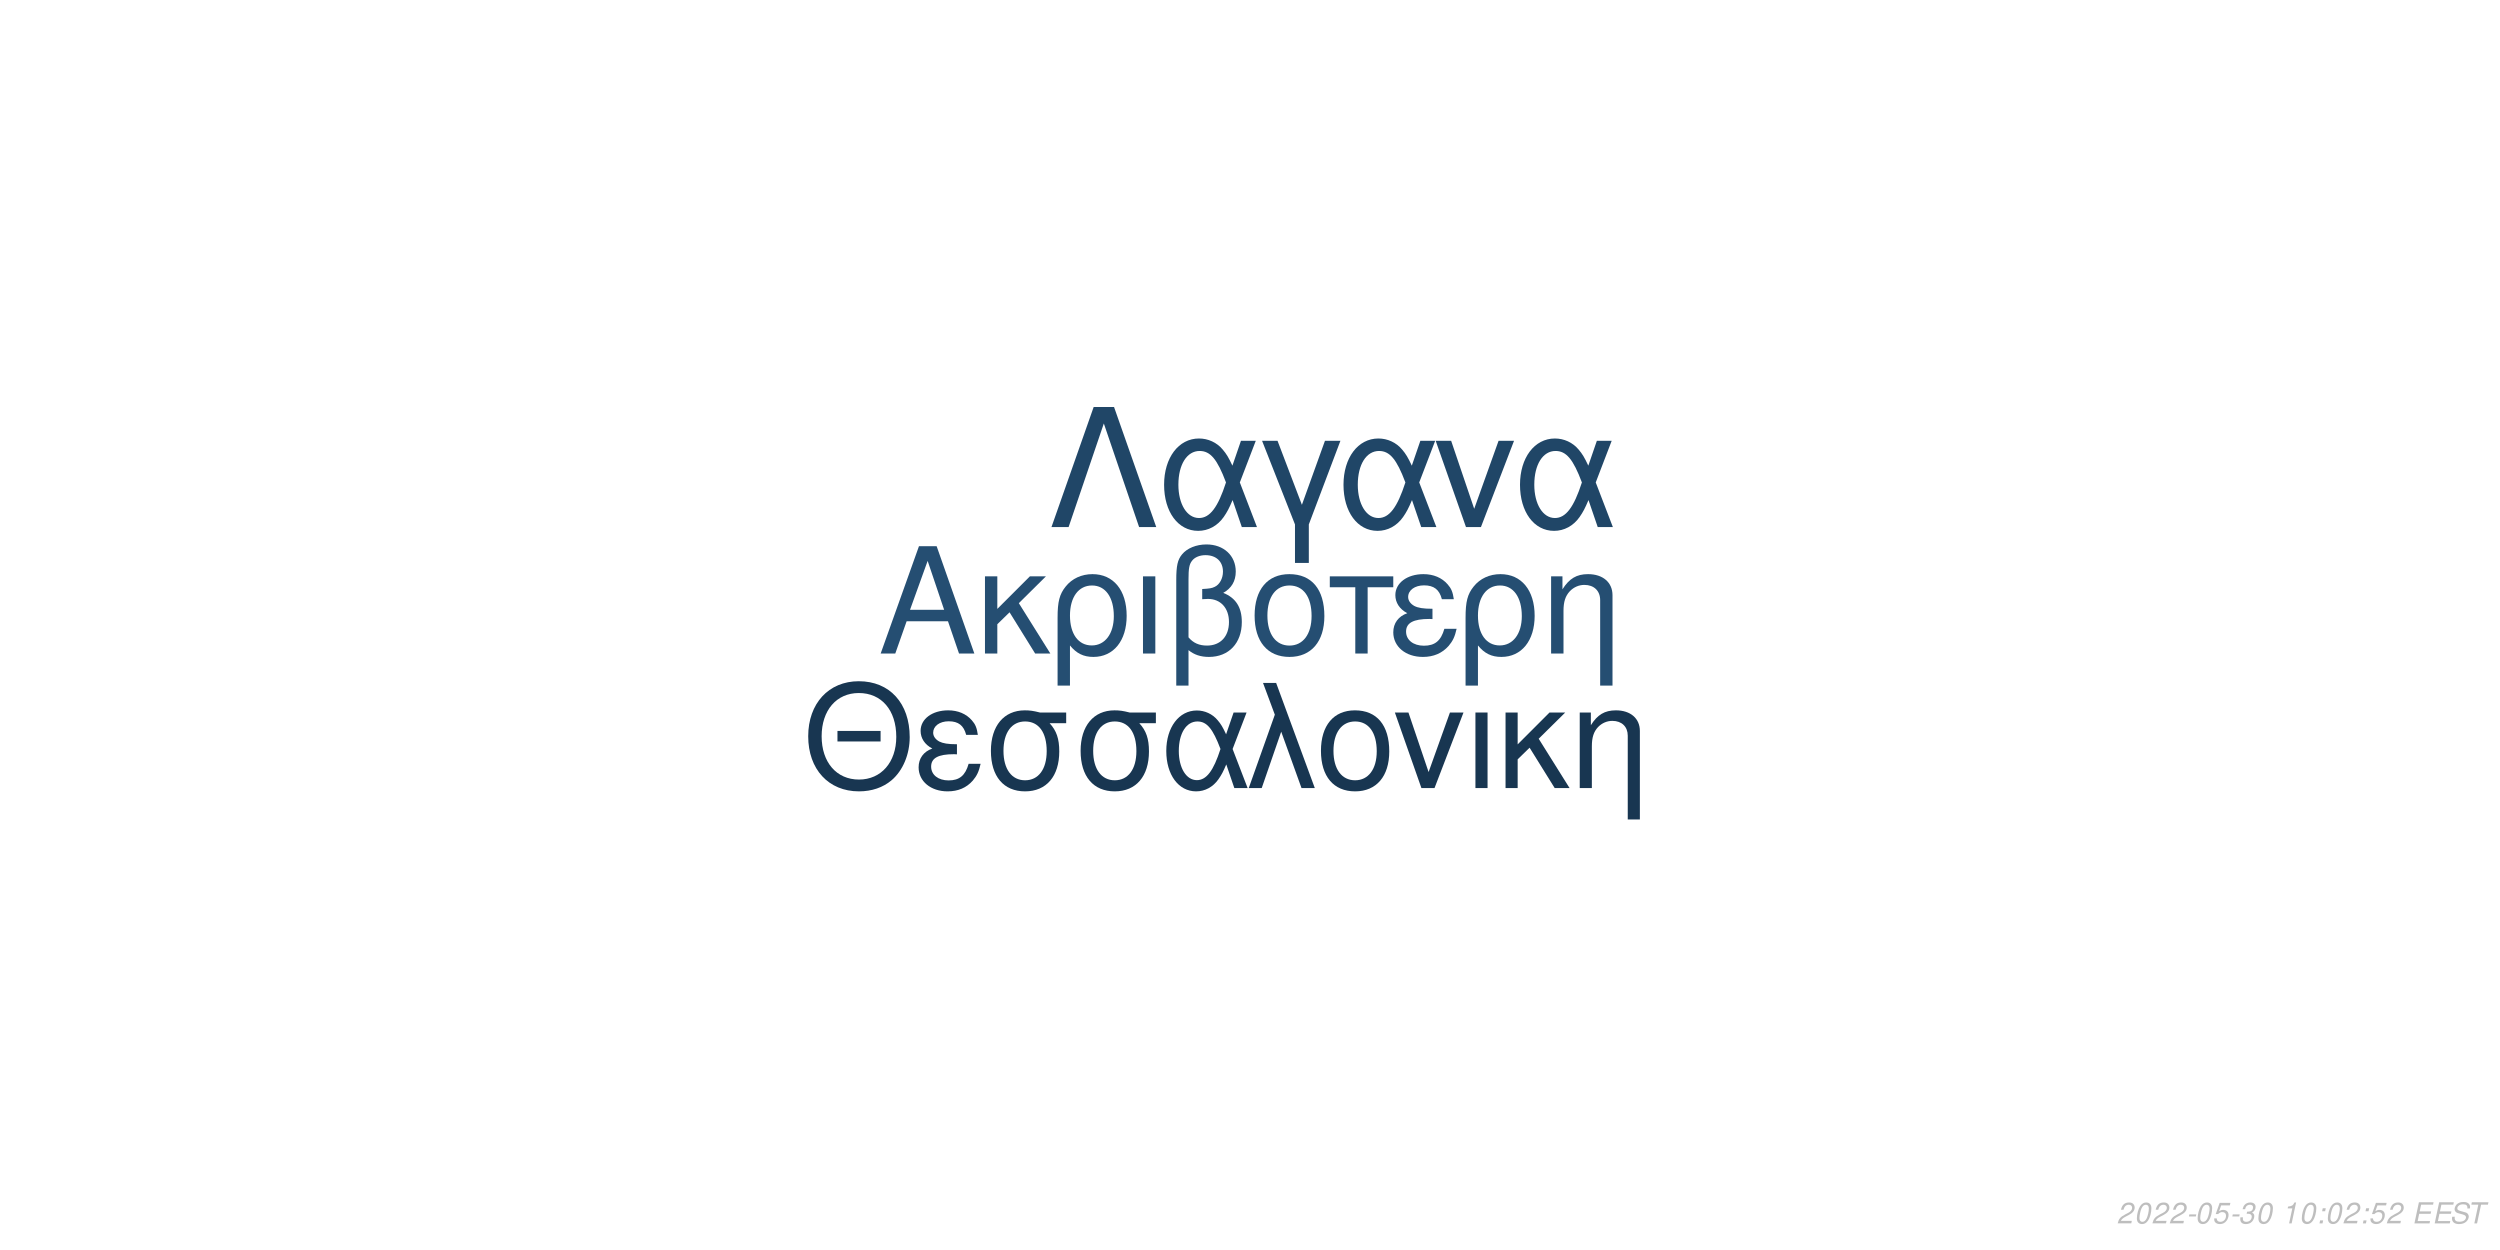
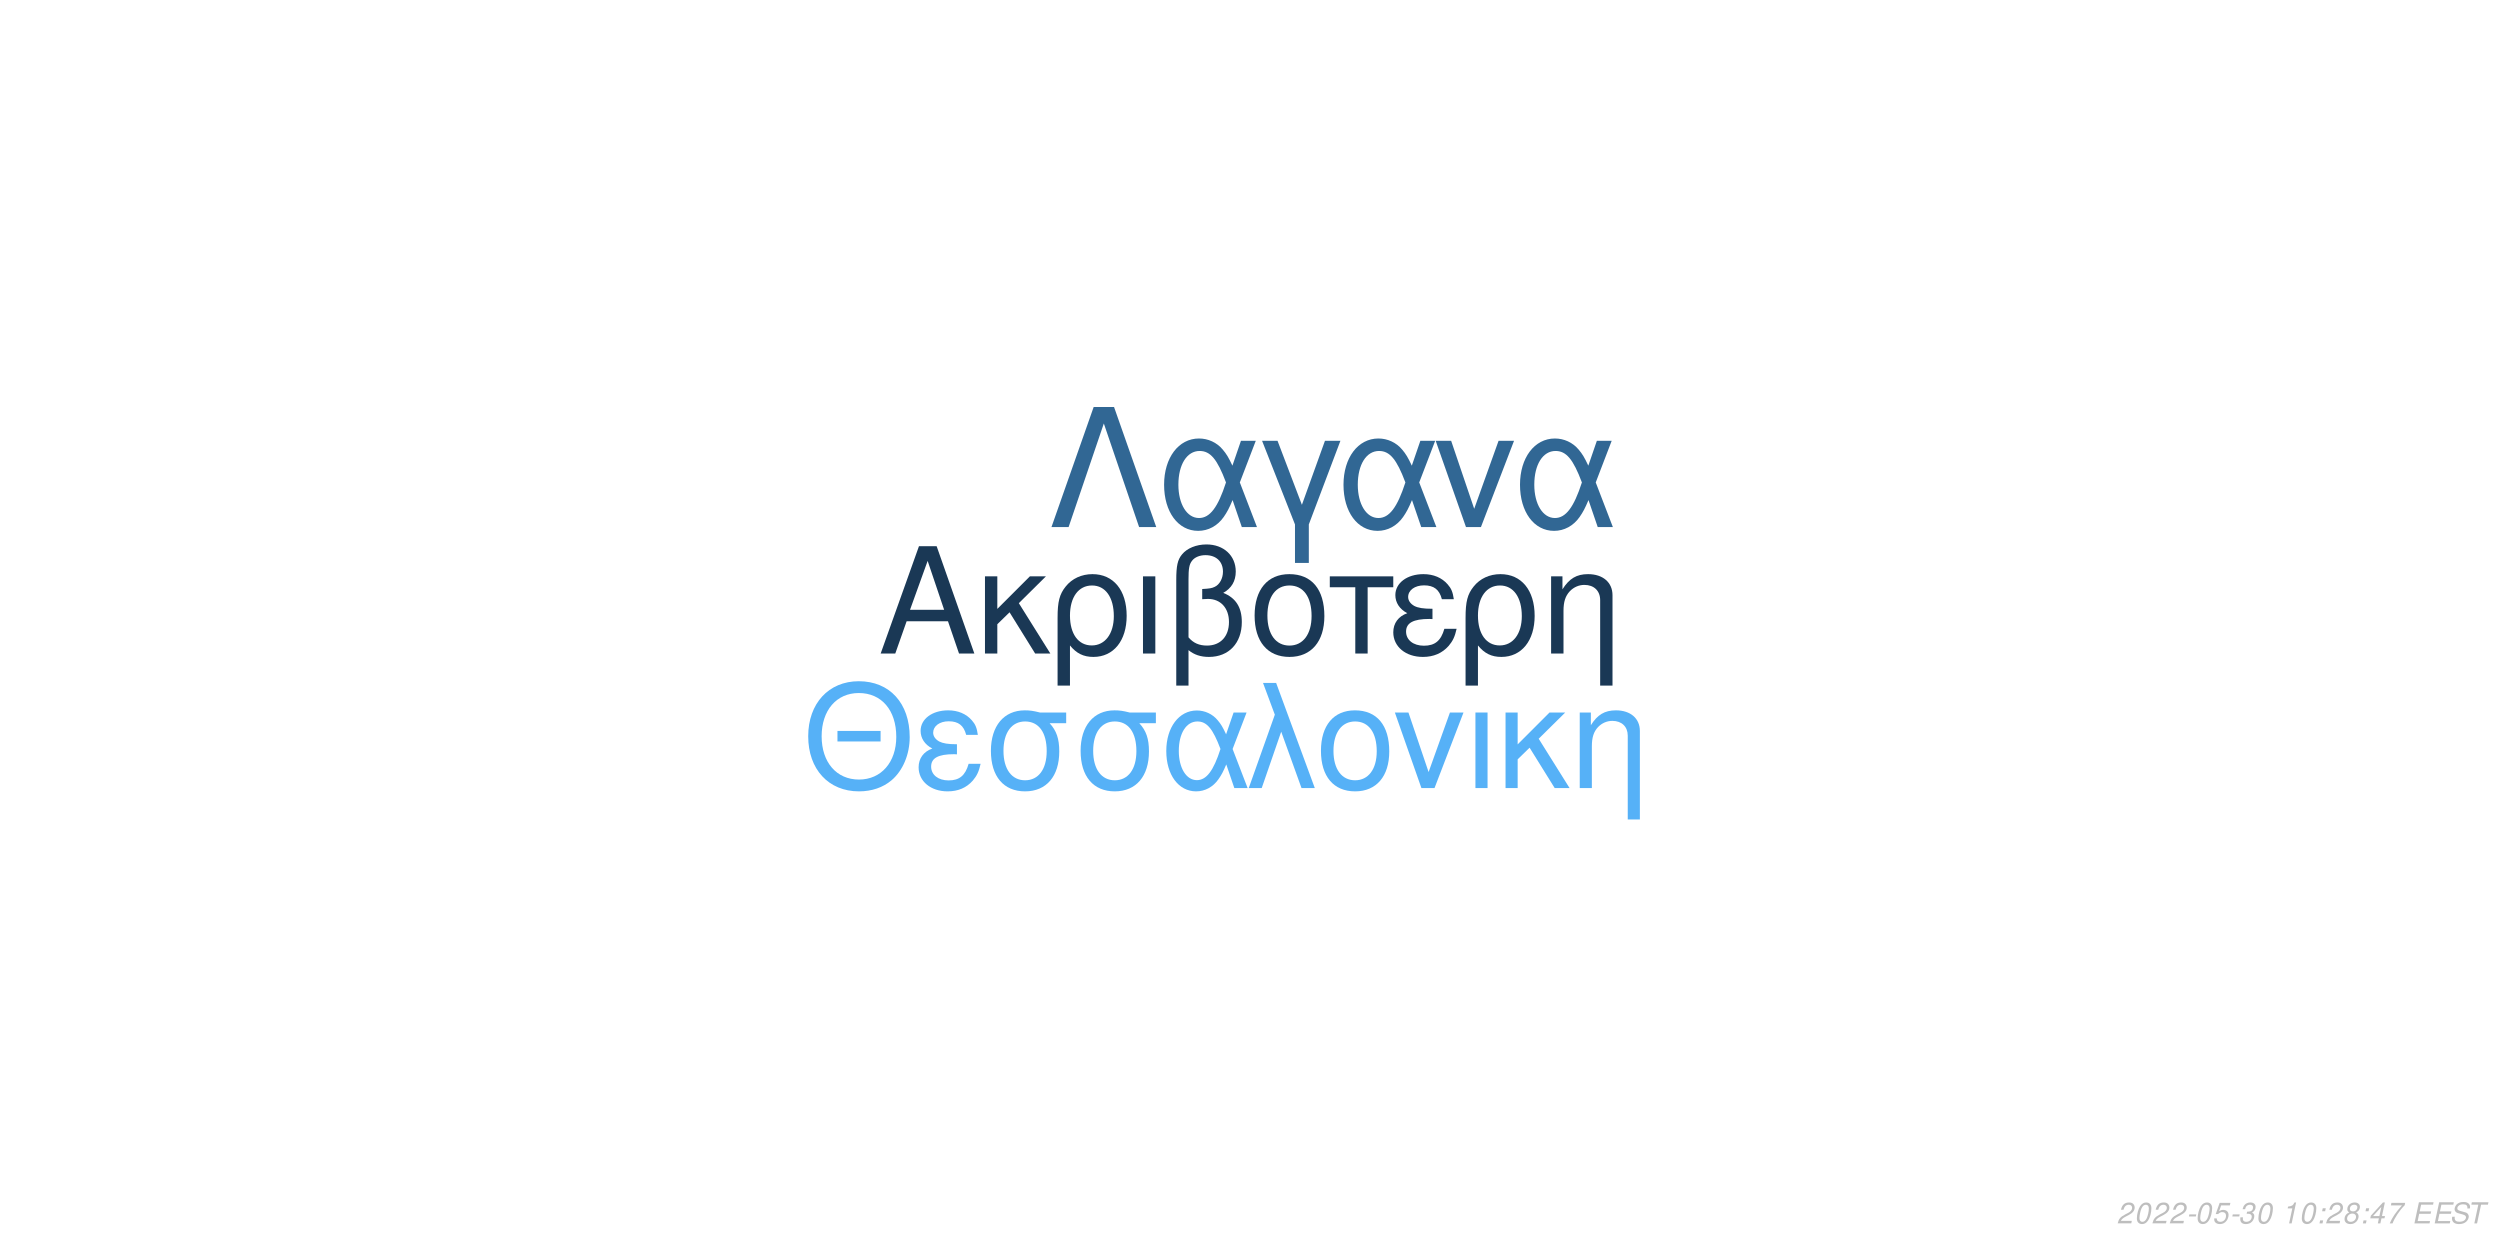
<svg xmlns="http://www.w3.org/2000/svg" xmlns:xlink="http://www.w3.org/1999/xlink" width="864pt" height="432pt" viewBox="0 0 864 432" version="1.1">
  <defs>
    <g>
      <symbol overflow="visible" id="glyph0-0">
        <path style="stroke:none;" d="" />
      </symbol>
      <symbol overflow="visible" id="glyph0-1">
        <path style="stroke:none;" d="M 24.125 -11.141 L 27.938 0 L 33.234 0 L 20.203 -37.094 L 14.094 -37.094 L 0.859 0 L 5.906 0 L 9.828 -11.141 Z M 22.797 -15.109 L 11 -15.109 L 17.094 -32.016 Z M 22.797 -15.109 " />
      </symbol>
      <symbol overflow="visible" id="glyph0-2">
        <path style="stroke:none;" d="M 7.172 -15.422 L 7.172 -26.672 L 2.906 -26.672 L 2.906 0 L 7.172 0 L 7.172 -10.125 L 11.406 -14.25 L 20.25 0 L 25.5 0 L 14.609 -17.406 L 23.969 -26.672 L 18.422 -26.672 Z M 7.172 -15.422 " />
      </symbol>
      <symbol overflow="visible" id="glyph0-3">
        <path style="stroke:none;" d="M 3 11.094 L 7.281 11.094 L 7.281 -2.797 C 9.516 -0.047 11.953 1.172 15.375 1.172 C 22.344 1.172 26.875 -4.422 26.875 -13.031 C 26.875 -21.891 22.297 -27.438 15.062 -27.438 C 11.297 -27.438 7.984 -25.906 5.797 -23.156 C 3.672 -20.516 3 -17.969 3 -12.359 Z M 14.906 -23.516 C 19.547 -23.516 22.438 -19.438 22.438 -12.922 C 22.438 -6.812 19.391 -2.797 14.812 -2.797 C 10.172 -2.797 7.281 -6.766 7.281 -13.125 C 7.281 -19.484 10.234 -23.516 14.906 -23.516 Z M 14.906 -23.516 " />
      </symbol>
      <symbol overflow="visible" id="glyph0-4">
        <path style="stroke:none;" d="M 3.516 0 L 7.781 0 L 7.781 -26.672 L 3.516 -26.672 Z M 3.516 0 " />
      </symbol>
      <symbol overflow="visible" id="glyph0-5">
        <path style="stroke:none;" d="M 4.016 11.094 L 8.25 11.094 L 8.25 -1.172 C 10.172 0.406 12.422 1.172 15.312 1.172 C 22.188 1.172 26.672 -3.609 26.672 -10.891 C 26.672 -15.984 24.578 -19.234 20.25 -20.969 C 23.109 -22.547 24.578 -25.031 24.578 -28.344 C 24.578 -33.844 20.406 -37.703 14.453 -37.703 C 10.938 -37.703 7.734 -36.391 6 -34.25 C 4.484 -32.422 4.016 -30.328 4.016 -25.391 Z M 8.25 -25.656 C 8.25 -29.359 8.5 -30.844 9.469 -32.062 C 10.375 -33.281 12.156 -34 14.094 -34 C 17.812 -34 20.156 -31.812 20.156 -28.297 C 20.156 -25.953 18.984 -23.812 17.297 -23.047 C 16.281 -22.547 15.469 -22.438 12.984 -22.297 L 12.984 -18.781 C 13.734 -18.828 14.344 -18.875 14.969 -18.875 C 19.344 -18.875 22.234 -15.719 22.234 -10.891 C 22.234 -5.906 19.281 -2.75 14.656 -2.75 C 11.953 -2.75 9.922 -3.609 8.25 -5.594 Z M 8.25 -25.656 " />
      </symbol>
      <symbol overflow="visible" id="glyph0-6">
        <path style="stroke:none;" d="M 14.094 -27.438 C 6.562 -27.438 2.094 -22.094 2.094 -13.125 C 2.094 -4.125 6.562 1.172 14.141 1.172 C 21.672 1.172 26.203 -4.172 26.203 -12.922 C 26.203 -22.188 21.828 -27.438 14.094 -27.438 Z M 14.141 -23.516 C 18.938 -23.516 21.781 -19.594 21.781 -12.984 C 21.781 -6.672 18.828 -2.75 14.141 -2.75 C 9.422 -2.75 6.516 -6.672 6.516 -13.125 C 6.516 -19.594 9.422 -23.516 14.141 -23.516 Z M 14.141 -23.516 " />
      </symbol>
      <symbol overflow="visible" id="glyph0-7">
        <path style="stroke:none;" d="M 7.891 0 L 12.156 0 L 12.156 -22.906 L 21.016 -22.906 L 21.016 -26.672 L -0.922 -26.672 L -0.922 -22.906 L 7.891 -22.906 Z M 7.891 0 " />
      </symbol>
      <symbol overflow="visible" id="glyph0-8">
        <path style="stroke:none;" d="M 14.562 -15.469 C 11.344 -15.469 9.562 -15.781 8.297 -16.438 C 6.922 -17.203 6.156 -18.328 6.156 -19.547 C 6.156 -21.891 8.453 -23.562 11.656 -23.562 C 15.062 -23.562 16.953 -22.094 17.812 -18.781 L 21.938 -18.781 C 21.578 -21.266 21.062 -22.5 19.797 -23.922 C 17.812 -26.203 14.906 -27.438 11.453 -27.438 C 5.797 -27.438 1.734 -24.375 1.734 -20.203 C 1.734 -17.609 3.156 -15.375 5.859 -13.938 C 2.797 -12.875 1.016 -10.484 1.016 -7.328 C 1.016 -2.391 5.297 1.172 11.25 1.172 C 14.969 1.172 17.906 -0.109 20.156 -2.641 C 21.578 -4.328 22.297 -5.797 22.906 -8.547 L 18.672 -8.547 C 17.5 -4.422 15.422 -2.703 11.609 -2.703 C 7.938 -2.703 5.438 -4.688 5.438 -7.578 C 5.438 -10.578 7.938 -11.953 13.484 -11.953 C 13.641 -11.953 14.094 -11.953 14.562 -11.906 Z M 14.562 -15.469 " />
      </symbol>
      <symbol overflow="visible" id="glyph0-9">
        <path style="stroke:none;" d="M 3.562 -26.672 L 3.562 0 L 7.844 0 L 7.844 -14.703 C 7.844 -17.906 8.5 -19.891 10.031 -21.531 C 11.406 -22.953 13.188 -23.719 15.062 -23.719 C 18.375 -23.719 20.516 -21.672 20.516 -18.469 L 20.516 11.094 L 24.781 11.094 L 24.781 -20.156 C 24.781 -24.578 21.469 -27.438 16.328 -27.438 C 12.359 -27.438 9.828 -25.906 7.484 -22.188 L 7.484 -26.672 Z M 3.562 -26.672 " />
      </symbol>
      <symbol overflow="visible" id="glyph1-0">
        <path style="stroke:none;" d="" />
      </symbol>
      <symbol overflow="visible" id="glyph1-1">
        <path style="stroke:none;" d="M 26.859 -19.734 L 11.953 -19.734 L 11.953 -16.094 L 26.859 -16.094 Z M 19.328 -36.922 C 8.922 -36.922 1.844 -29.25 1.844 -17.891 C 1.844 -6.484 8.875 1.141 19.391 1.141 C 23.812 1.141 27.703 -0.203 30.641 -2.688 C 34.578 -6.031 36.922 -11.656 36.922 -17.594 C 36.922 -29.297 30 -36.922 19.328 -36.922 Z M 19.328 -32.844 C 27.203 -32.844 32.281 -26.906 32.281 -17.688 C 32.281 -8.922 27.062 -2.938 19.391 -2.938 C 11.609 -2.938 6.484 -8.922 6.484 -17.891 C 6.484 -26.859 11.609 -32.844 19.328 -32.844 Z M 19.328 -32.844 " />
      </symbol>
      <symbol overflow="visible" id="glyph1-2">
        <path style="stroke:none;" d="M 14.25 -15.141 C 11.109 -15.141 9.375 -15.453 8.125 -16.094 C 6.781 -16.844 6.031 -17.938 6.031 -19.141 C 6.031 -21.422 8.266 -23.078 11.406 -23.078 C 14.75 -23.078 16.594 -21.625 17.438 -18.391 L 21.469 -18.391 C 21.125 -20.828 20.625 -22.031 19.391 -23.422 C 17.438 -25.656 14.594 -26.859 11.219 -26.859 C 5.688 -26.859 1.688 -23.875 1.688 -19.781 C 1.688 -17.234 3.094 -15.047 5.734 -13.656 C 2.734 -12.609 1 -10.266 1 -7.172 C 1 -2.344 5.188 1.141 11.016 1.141 C 14.656 1.141 17.547 -0.094 19.734 -2.594 C 21.125 -4.234 21.828 -5.688 22.422 -8.375 L 18.281 -8.375 C 17.141 -4.328 15.094 -2.641 11.359 -2.641 C 7.766 -2.641 5.328 -4.578 5.328 -7.422 C 5.328 -10.359 7.766 -11.703 13.203 -11.703 C 13.359 -11.703 13.797 -11.703 14.25 -11.656 Z M 14.25 -15.141 " />
      </symbol>
      <symbol overflow="visible" id="glyph1-3">
        <path style="stroke:none;" d="M 29 -26.109 L 19.938 -26.109 C 17.594 -26.703 16.438 -26.859 14.703 -26.859 C 7.469 -26.859 2.984 -21.469 2.984 -12.859 C 2.984 -4.031 7.375 1.141 14.797 1.141 C 22.172 1.141 26.609 -4.078 26.609 -12.656 C 26.609 -17.047 25.656 -19.828 23.266 -22.422 L 29 -22.422 Z M 14.797 -23.016 C 19.531 -23.016 22.266 -19.234 22.266 -12.75 C 22.266 -6.531 19.438 -2.688 14.797 -2.688 C 10.172 -2.688 7.328 -6.531 7.328 -12.859 C 7.328 -19.188 10.172 -23.016 14.797 -23.016 Z M 14.797 -23.016 " />
      </symbol>
      <symbol overflow="visible" id="glyph1-4">
        <path style="stroke:none;" d="M 29.344 -26.109 L 24.859 -26.109 L 22.266 -18.578 C 21.125 -21.031 20.484 -22.125 19.328 -23.469 C 17.547 -25.609 14.906 -26.812 12.156 -26.812 C 5.984 -26.812 1.594 -20.984 1.594 -12.812 C 1.594 -4.578 5.828 1.141 11.906 1.141 C 14.953 1.141 17.734 -0.344 19.625 -3.047 C 20.672 -4.531 21.281 -5.688 22.328 -8.172 L 25.109 0 L 29.703 0 L 24.516 -13.5 Z M 20.328 -13.5 C 17.891 -5.922 15.453 -2.734 12.156 -2.734 C 8.516 -2.734 5.922 -6.922 5.922 -12.812 C 5.922 -18.938 8.516 -23.016 12.359 -23.016 C 15.594 -23.016 17.688 -20.531 20.328 -13.5 Z M 20.328 -13.5 " />
      </symbol>
      <symbol overflow="visible" id="glyph1-5">
        <path style="stroke:none;" d="M 1.094 0 L 5.578 0 L 12.312 -19.484 L 19.328 0 L 23.922 0 L 10.562 -36.328 L 6.031 -36.328 L 10.109 -25.359 Z M 1.094 0 " />
      </symbol>
      <symbol overflow="visible" id="glyph1-6">
        <path style="stroke:none;" d="M 13.797 -26.859 C 6.422 -26.859 2.047 -21.625 2.047 -12.859 C 2.047 -4.031 6.422 1.141 13.859 1.141 C 21.234 1.141 25.656 -4.078 25.656 -12.656 C 25.656 -21.719 21.375 -26.859 13.797 -26.859 Z M 13.859 -23.016 C 18.531 -23.016 21.328 -19.188 21.328 -12.703 C 21.328 -6.531 18.438 -2.688 13.859 -2.688 C 9.219 -2.688 6.375 -6.531 6.375 -12.859 C 6.375 -19.188 9.219 -23.016 13.859 -23.016 Z M 13.859 -23.016 " />
      </symbol>
      <symbol overflow="visible" id="glyph1-7">
        <path style="stroke:none;" d="M 14.297 0 L 24.312 -26.109 L 19.625 -26.109 L 12.25 -5.531 L 5.281 -26.109 L 0.594 -26.109 L 9.766 0 Z M 14.297 0 " />
      </symbol>
      <symbol overflow="visible" id="glyph1-8">
        <path style="stroke:none;" d="M 3.438 0 L 7.625 0 L 7.625 -26.109 L 3.438 -26.109 Z M 3.438 0 " />
      </symbol>
      <symbol overflow="visible" id="glyph1-9">
        <path style="stroke:none;" d="M 7.031 -15.094 L 7.031 -26.109 L 2.844 -26.109 L 2.844 0 L 7.031 0 L 7.031 -9.922 L 11.156 -13.953 L 19.828 0 L 24.969 0 L 14.297 -17.047 L 23.469 -26.109 L 18.031 -26.109 Z M 7.031 -15.094 " />
      </symbol>
      <symbol overflow="visible" id="glyph1-10">
        <path style="stroke:none;" d="M 3.484 -26.109 L 3.484 0 L 7.672 0 L 7.672 -14.406 C 7.672 -17.547 8.328 -19.484 9.812 -21.078 C 11.156 -22.469 12.906 -23.219 14.75 -23.219 C 17.984 -23.219 20.078 -21.234 20.078 -18.094 L 20.078 10.859 L 24.266 10.859 L 24.266 -19.734 C 24.266 -24.062 21.031 -26.859 16 -26.859 C 12.109 -26.859 9.609 -25.359 7.328 -21.719 L 7.328 -26.109 Z M 3.484 -26.109 " />
      </symbol>
      <symbol overflow="visible" id="glyph2-0">
        <path style="stroke:none;" d="" />
      </symbol>
      <symbol overflow="visible" id="glyph2-1">
        <path style="stroke:none;" d="M 22.531 -41.484 L 15.484 -41.484 L 0.906 0 L 6.828 0 L 19 -35.797 L 31.188 0 L 37.109 0 Z M 22.531 -41.484 " />
      </symbol>
      <symbol overflow="visible" id="glyph2-2">
        <path style="stroke:none;" d="M 33.516 -29.812 L 28.391 -29.812 L 25.438 -21.219 C 24.125 -24.016 23.391 -25.266 22.078 -26.797 C 20.031 -29.25 17.016 -30.609 13.891 -30.609 C 6.828 -30.609 1.828 -23.953 1.828 -14.625 C 1.828 -5.234 6.656 1.312 13.594 1.312 C 17.078 1.312 20.266 -0.391 22.422 -3.469 C 23.609 -5.172 24.297 -6.484 25.5 -9.328 L 28.688 0 L 33.922 0 L 28 -15.422 Z M 23.219 -15.422 C 20.422 -6.766 17.641 -3.125 13.891 -3.125 C 9.734 -3.125 6.766 -7.906 6.766 -14.625 C 6.766 -21.625 9.734 -26.297 14.109 -26.297 C 17.812 -26.297 20.203 -23.453 23.219 -15.422 Z M 23.219 -15.422 " />
      </symbol>
      <symbol overflow="visible" id="glyph2-3">
        <path style="stroke:none;" d="M 12.062 12.406 L 16.844 12.406 L 16.844 -0.906 L 27.766 -29.812 L 22.422 -29.812 L 14.453 -7.688 L 6.031 -29.812 L 0.688 -29.812 L 12.062 -0.906 Z M 12.062 12.406 " />
      </symbol>
      <symbol overflow="visible" id="glyph2-4">
        <path style="stroke:none;" d="M 16.328 0 L 27.766 -29.812 L 22.422 -29.812 L 14 -6.312 L 6.031 -29.812 L 0.688 -29.812 L 11.156 0 Z M 16.328 0 " />
      </symbol>
      <symbol overflow="visible" id="glyph3-0">
        <path style="stroke:none;" d="" />
      </symbol>
      <symbol overflow="visible" id="glyph3-1">
        <path style="stroke:none;" d="M 5.234 -0.875 L 1.469 -0.875 C 1.641 -1.375 2.203 -1.891 3.109 -2.344 L 4.234 -2.938 C 5.562 -3.625 6.219 -4.469 6.219 -5.484 C 6.219 -5.938 6.062 -6.359 5.797 -6.656 C 5.469 -7.047 4.984 -7.234 4.312 -7.234 C 2.766 -7.234 1.891 -6.453 1.484 -4.734 L 2.375 -4.734 C 2.484 -5.188 2.609 -5.484 2.797 -5.75 C 3.094 -6.203 3.609 -6.453 4.188 -6.453 C 4.891 -6.453 5.344 -6.031 5.344 -5.375 C 5.344 -4.703 4.859 -4.094 4.016 -3.656 L 2.984 -3.125 C 1.234 -2.188 0.797 -1.656 0.344 -0.016 L 5.047 -0.016 Z M 5.234 -0.875 " />
      </symbol>
      <symbol overflow="visible" id="glyph3-2">
        <path style="stroke:none;" d="M 4.203 -7.234 C 3.375 -7.234 2.688 -6.812 2.125 -5.984 C 1.484 -5.047 0.984 -3.188 0.984 -1.734 C 0.984 -1.109 1.172 -0.562 1.484 -0.266 C 1.797 0.047 2.281 0.234 2.766 0.234 C 3.625 0.234 4.281 -0.156 4.859 -1.016 C 5.516 -1.953 6 -3.797 6 -5.266 C 6 -6.5 5.328 -7.234 4.203 -7.234 Z M 4.094 -6.453 C 4.734 -6.453 5.125 -5.984 5.125 -5.156 C 5.125 -4.203 4.781 -2.625 4.406 -1.812 C 3.984 -0.938 3.516 -0.547 2.875 -0.547 C 2.25 -0.547 1.875 -1.031 1.875 -1.828 C 1.875 -2.797 2.203 -4.344 2.594 -5.203 C 2.984 -6.047 3.453 -6.453 4.094 -6.453 Z M 4.094 -6.453 " />
      </symbol>
      <symbol overflow="visible" id="glyph3-3">
        <path style="stroke:none;" d="M 3.516 -3.125 L 1.125 -3.125 L 0.969 -2.406 L 3.359 -2.406 Z M 3.516 -3.125 " />
      </symbol>
      <symbol overflow="visible" id="glyph3-4">
        <path style="stroke:none;" d="M 6.297 -7.094 L 2.594 -7.094 L 1.234 -3.234 L 2.047 -3.234 C 2.656 -3.766 2.938 -3.906 3.531 -3.906 C 4.328 -3.906 4.797 -3.453 4.797 -2.688 C 4.797 -1.438 3.969 -0.547 2.828 -0.547 C 2.031 -0.547 1.609 -0.938 1.578 -1.734 L 0.703 -1.734 L 0.703 -1.516 C 0.703 -0.938 0.844 -0.547 1.188 -0.266 C 1.562 0.062 2.078 0.234 2.703 0.234 C 3.656 0.234 4.391 -0.156 4.984 -0.922 C 5.422 -1.5 5.672 -2.234 5.672 -2.953 C 5.672 -4 4.938 -4.672 3.812 -4.672 C 3.328 -4.672 2.906 -4.547 2.406 -4.234 L 3.109 -6.219 L 6.109 -6.219 Z M 6.297 -7.094 " />
      </symbol>
      <symbol overflow="visible" id="glyph3-5">
        <path style="stroke:none;" d="M 2.922 -3.312 C 3.125 -3.344 3.234 -3.344 3.375 -3.344 C 4.203 -3.344 4.688 -3 4.688 -2.406 C 4.688 -1.312 3.906 -0.547 2.781 -0.547 C 2.047 -0.547 1.594 -0.938 1.594 -1.562 C 1.594 -1.719 1.609 -1.844 1.656 -2.094 L 0.766 -2.094 C 0.734 -1.797 0.719 -1.641 0.719 -1.469 C 0.719 -0.375 1.406 0.234 2.641 0.234 C 3.547 0.234 4.297 -0.078 4.812 -0.656 C 5.266 -1.156 5.562 -1.875 5.562 -2.547 C 5.562 -3.125 5.344 -3.453 4.797 -3.734 C 5.641 -4.234 6.016 -4.844 6.016 -5.734 C 6.016 -6.656 5.312 -7.234 4.203 -7.234 C 3.375 -7.234 2.672 -6.938 2.188 -6.375 C 1.891 -6.031 1.703 -5.641 1.516 -4.906 L 2.391 -4.906 C 2.5 -5.359 2.594 -5.594 2.734 -5.812 C 3.047 -6.234 3.516 -6.453 4.078 -6.453 C 4.734 -6.453 5.141 -6.125 5.141 -5.578 C 5.141 -5.188 5.016 -4.797 4.797 -4.547 C 4.516 -4.234 4 -4.062 3.266 -4.062 L 3.078 -4.062 Z M 2.922 -3.312 " />
      </symbol>
      <symbol overflow="visible" id="glyph3-6">
        <path style="stroke:none;" d="" />
      </symbol>
      <symbol overflow="visible" id="glyph3-7">
        <path style="stroke:none;" d="M 3.703 -5.188 L 2.594 0 L 3.469 0 L 5.016 -7.234 L 4.438 -7.234 C 3.906 -6.156 3.688 -6.016 2.234 -5.812 L 2.109 -5.188 Z M 3.703 -5.188 " />
      </symbol>
      <symbol overflow="visible" id="glyph3-8">
        <path style="stroke:none;" d="M 2.359 -1.031 L 1.312 -1.031 L 1.094 0 L 2.141 0 Z M 3.266 -5.234 L 2.219 -5.234 L 2 -4.203 L 3.047 -4.203 Z M 3.266 -5.234 " />
      </symbol>
      <symbol overflow="visible" id="glyph3-9">
+         <path style="stroke:none;" d="M 4.766 -3.797 C 5.078 -3.969 5.234 -4.078 5.438 -4.234 C 5.812 -4.594 6.062 -5.172 6.062 -5.734 C 6.062 -6.625 5.344 -7.234 4.266 -7.234 C 2.812 -7.234 1.703 -6.219 1.703 -4.875 C 1.703 -4.406 1.875 -4.125 2.359 -3.812 C 1.297 -3.312 0.75 -2.516 0.75 -1.469 C 0.75 -0.438 1.547 0.234 2.812 0.234 C 3.656 0.234 4.359 -0.094 4.938 -0.734 C 5.359 -1.234 5.609 -1.859 5.609 -2.438 C 5.609 -3.047 5.312 -3.516 4.766 -3.797 Z M 4.109 -6.453 C 4.797 -6.453 5.188 -6.125 5.188 -5.578 C 5.188 -5.266 5.062 -4.922 4.859 -4.672 C 4.562 -4.312 4.188 -4.156 3.656 -4.156 C 2.984 -4.156 2.594 -4.453 2.594 -4.984 C 2.594 -5.859 3.203 -6.453 4.109 -6.453 Z M 3.453 -3.406 C 4.234 -3.406 4.734 -2.984 4.734 -2.312 C 4.734 -1.312 3.922 -0.547 2.875 -0.547 C 2.125 -0.547 1.625 -0.969 1.625 -1.625 C 1.625 -2.609 2.438 -3.406 3.453 -3.406 Z M 3.453 -3.406 " />
+       </symbol>
+       <symbol overflow="visible" id="glyph3-10">
+         <path style="stroke:none;" d="M 3.625 -1.75 L 3.266 0 L 4.141 0 L 4.516 -1.75 L 5.562 -1.75 L 5.734 -2.531 L 4.688 -2.531 L 5.688 -7.234 L 5.016 -7.234 L 0.844 -2.672 L 0.641 -1.75 Z M 3.797 -2.531 L 1.594 -2.531 L 4.469 -5.703 Z M 3.797 -2.531 " />
+       </symbol>
+       <symbol overflow="visible" id="glyph3-11">
+         <path style="stroke:none;" d="M 6.703 -7.094 L 1.953 -7.094 L 1.766 -6.219 L 5.594 -6.219 C 3.344 -3.688 2.266 -2.109 1.375 0 L 2.344 0 C 3.031 -1.906 4.828 -4.594 6.547 -6.281 Z M 6.703 -7.094 " />
+       </symbol>
+       <symbol overflow="visible" id="glyph3-12">
        <path style="stroke:none;" d="M 2.547 -3.312 L 6.5 -3.312 L 6.688 -4.141 L 2.719 -4.141 L 3.219 -6.469 L 7.344 -6.469 L 7.516 -7.297 L 2.453 -7.297 L 0.906 0 L 6.125 0 L 6.297 -0.812 L 2.016 -0.812 Z M 2.547 -3.312 " />
      </symbol>
-       <symbol overflow="visible" id="glyph3-10">
+       <symbol overflow="visible" id="glyph3-13">
        <path style="stroke:none;" d="M 7.062 -5.156 C 7.125 -5.438 7.141 -5.562 7.141 -5.703 C 7.141 -6.156 6.938 -6.594 6.594 -6.891 C 6.188 -7.25 5.656 -7.406 4.875 -7.406 C 3.844 -7.406 3.047 -7.125 2.5 -6.562 C 2.094 -6.141 1.781 -5.438 1.781 -4.922 C 1.781 -4.297 2.219 -3.766 2.891 -3.562 L 4.594 -3.094 C 5.406 -2.859 5.734 -2.578 5.734 -2.094 C 5.734 -1.781 5.547 -1.406 5.266 -1.141 C 4.844 -0.766 4.266 -0.578 3.453 -0.578 C 2.328 -0.578 1.812 -0.984 1.812 -1.906 C 1.812 -2.047 1.812 -2.125 1.844 -2.312 L 0.984 -2.312 C 0.906 -2.062 0.891 -1.906 0.891 -1.688 C 0.891 -0.484 1.797 0.234 3.297 0.234 C 4.359 0.234 5.234 -0.062 5.812 -0.609 C 6.344 -1.078 6.688 -1.797 6.688 -2.375 C 6.688 -2.641 6.609 -2.906 6.453 -3.156 C 6.234 -3.5 5.938 -3.703 5.469 -3.828 L 3.75 -4.312 C 2.984 -4.547 2.734 -4.734 2.734 -5.188 C 2.734 -5.547 2.875 -5.844 3.188 -6.109 C 3.547 -6.438 4.031 -6.594 4.703 -6.594 C 5.266 -6.594 5.688 -6.484 5.906 -6.297 C 6.094 -6.125 6.219 -5.797 6.219 -5.516 C 6.219 -5.422 6.203 -5.344 6.188 -5.156 Z M 7.062 -5.156 " />
      </symbol>
-       <symbol overflow="visible" id="glyph3-11">
+       <symbol overflow="visible" id="glyph3-14">
        <path style="stroke:none;" d="M 4.938 -6.469 L 7.312 -6.469 L 7.484 -7.297 L 1.75 -7.297 L 1.578 -6.469 L 3.984 -6.469 L 2.609 0 L 3.547 0 Z M 4.938 -6.469 " />
      </symbol>
    </g>
  </defs>
  <g id="surface1">
    <rect x="0" y="0" width="864" height="432" style="fill:rgb(100%,100%,100%);fill-opacity:1;stroke:none;" />
-     <g style="fill:rgb(14.51%,30.588%,44.706%);fill-opacity:1;">
+     <g style="fill:rgb(10.196%,21.961%,33.333%);fill-opacity:1;">
      <use xlink:href="#glyph0-1" x="303.5" y="225.861" />
      <use xlink:href="#glyph0-2" x="337.5" y="225.861" />
      <use xlink:href="#glyph0-3" x="362.5" y="225.861" />
      <use xlink:href="#glyph0-4" x="391.5" y="225.861" />
      <use xlink:href="#glyph0-5" x="402.5" y="225.861" />
      <use xlink:href="#glyph0-6" x="431.5" y="225.861" />
      <use xlink:href="#glyph0-7" x="460.5" y="225.861" />
      <use xlink:href="#glyph0-8" x="480.5" y="225.861" />
      <use xlink:href="#glyph0-3" x="503.5" y="225.861" />
      <use xlink:href="#glyph0-9" x="532.5" y="225.861" />
    </g>
-     <g style="fill:rgb(9.412%,21.176%,31.765%);fill-opacity:1;">
+     <g style="fill:rgb(33.725%,69.412%,96.863%);fill-opacity:1;">
      <use xlink:href="#glyph1-1" x="277.473" y="272.354" />
      <use xlink:href="#glyph1-2" x="316.473" y="272.354" />
      <use xlink:href="#glyph1-3" x="339.473" y="272.354" />
      <use xlink:href="#glyph1-3" x="370.473" y="272.354" />
      <use xlink:href="#glyph1-4" x="401.473" y="272.354" />
      <use xlink:href="#glyph1-5" x="430.473" y="272.354" />
      <use xlink:href="#glyph1-6" x="454.473" y="272.354" />
      <use xlink:href="#glyph1-7" x="481.473" y="272.354" />
      <use xlink:href="#glyph1-8" x="506.473" y="272.354" />
      <use xlink:href="#glyph1-9" x="517.473" y="272.354" />
      <use xlink:href="#glyph1-10" x="542.473" y="272.354" />
    </g>
-     <g style="fill:rgb(12.549%,27.451%,40.392%);fill-opacity:1;">
+     <g style="fill:rgb(19.216%,40.392%,58.039%);fill-opacity:1;">
      <use xlink:href="#glyph2-1" x="362.484" y="182.152" />
      <use xlink:href="#glyph2-2" x="400.484" y="182.152" />
      <use xlink:href="#glyph2-3" x="435.484" y="182.152" />
      <use xlink:href="#glyph2-2" x="462.484" y="182.152" />
      <use xlink:href="#glyph2-4" x="495.484" y="182.152" />
      <use xlink:href="#glyph2-2" x="523.484" y="182.152" />
    </g>
    <g style="fill:rgb(74.51%,74.51%,74.51%);fill-opacity:1;">
      <use xlink:href="#glyph3-1" x="731.52" y="422.81" />
      <use xlink:href="#glyph3-2" x="737.52" y="422.81" />
      <use xlink:href="#glyph3-1" x="743.52" y="422.81" />
      <use xlink:href="#glyph3-1" x="749.52" y="422.81" />
      <use xlink:href="#glyph3-3" x="755.52" y="422.81" />
      <use xlink:href="#glyph3-2" x="758.52" y="422.81" />
      <use xlink:href="#glyph3-4" x="764.52" y="422.81" />
      <use xlink:href="#glyph3-3" x="770.52" y="422.81" />
      <use xlink:href="#glyph3-5" x="773.52" y="422.81" />
      <use xlink:href="#glyph3-2" x="779.52" y="422.81" />
      <use xlink:href="#glyph3-6" x="785.52" y="422.81" />
      <use xlink:href="#glyph3-7" x="788.52" y="422.81" />
      <use xlink:href="#glyph3-2" x="794.52" y="422.81" />
      <use xlink:href="#glyph3-8" x="800.52" y="422.81" />
-       <use xlink:href="#glyph3-2" x="803.52" y="422.81" />
-       <use xlink:href="#glyph3-1" x="809.52" y="422.81" />
+       <use xlink:href="#glyph3-1" x="803.52" y="422.81" />
+       <use xlink:href="#glyph3-9" x="809.52" y="422.81" />
      <use xlink:href="#glyph3-8" x="815.52" y="422.81" />
-       <use xlink:href="#glyph3-4" x="818.52" y="422.81" />
-       <use xlink:href="#glyph3-1" x="824.52" y="422.81" />
+       <use xlink:href="#glyph3-10" x="818.52" y="422.81" />
+       <use xlink:href="#glyph3-11" x="824.52" y="422.81" />
      <use xlink:href="#glyph3-6" x="830.52" y="422.81" />
-       <use xlink:href="#glyph3-9" x="833.52" y="422.81" />
-       <use xlink:href="#glyph3-9" x="840.52" y="422.81" />
-       <use xlink:href="#glyph3-10" x="846.52" y="422.81" />
-       <use xlink:href="#glyph3-11" x="852.52" y="422.81" />
+       <use xlink:href="#glyph3-12" x="833.52" y="422.81" />
+       <use xlink:href="#glyph3-12" x="840.52" y="422.81" />
+       <use xlink:href="#glyph3-13" x="846.52" y="422.81" />
+       <use xlink:href="#glyph3-14" x="852.52" y="422.81" />
    </g>
  </g>
</svg>
